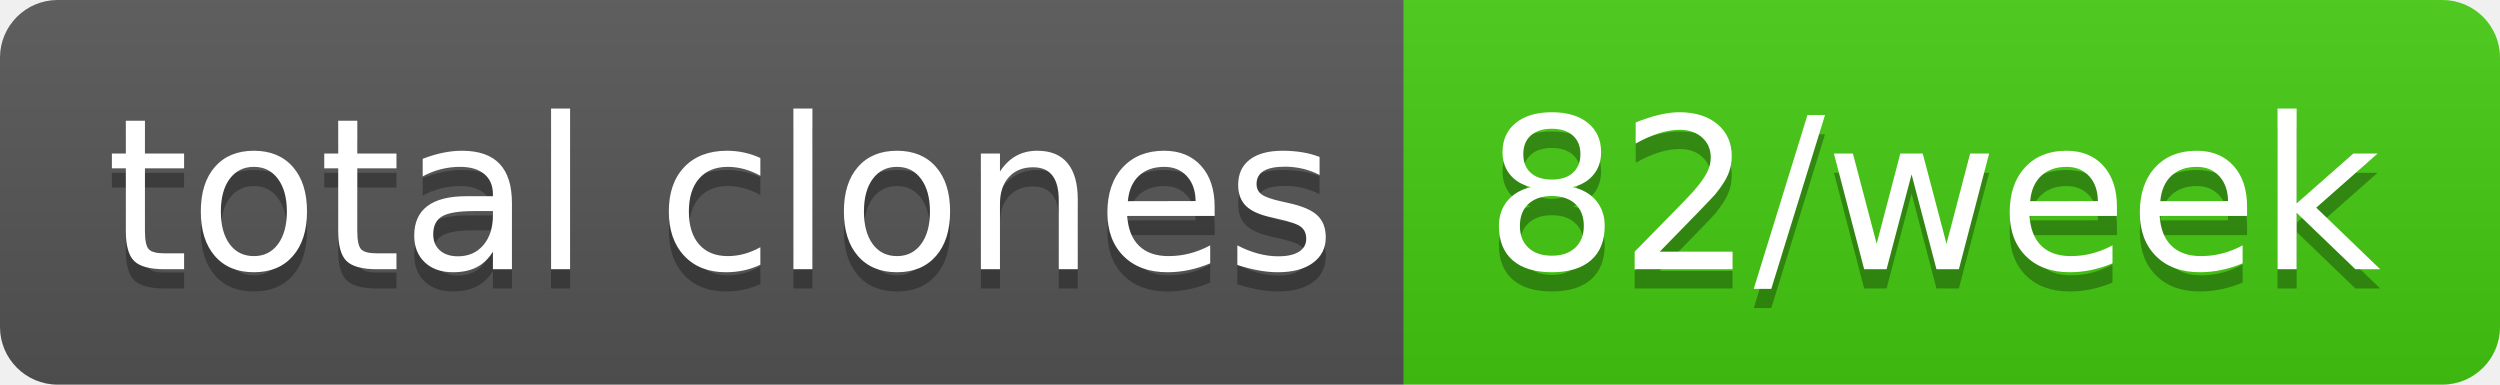
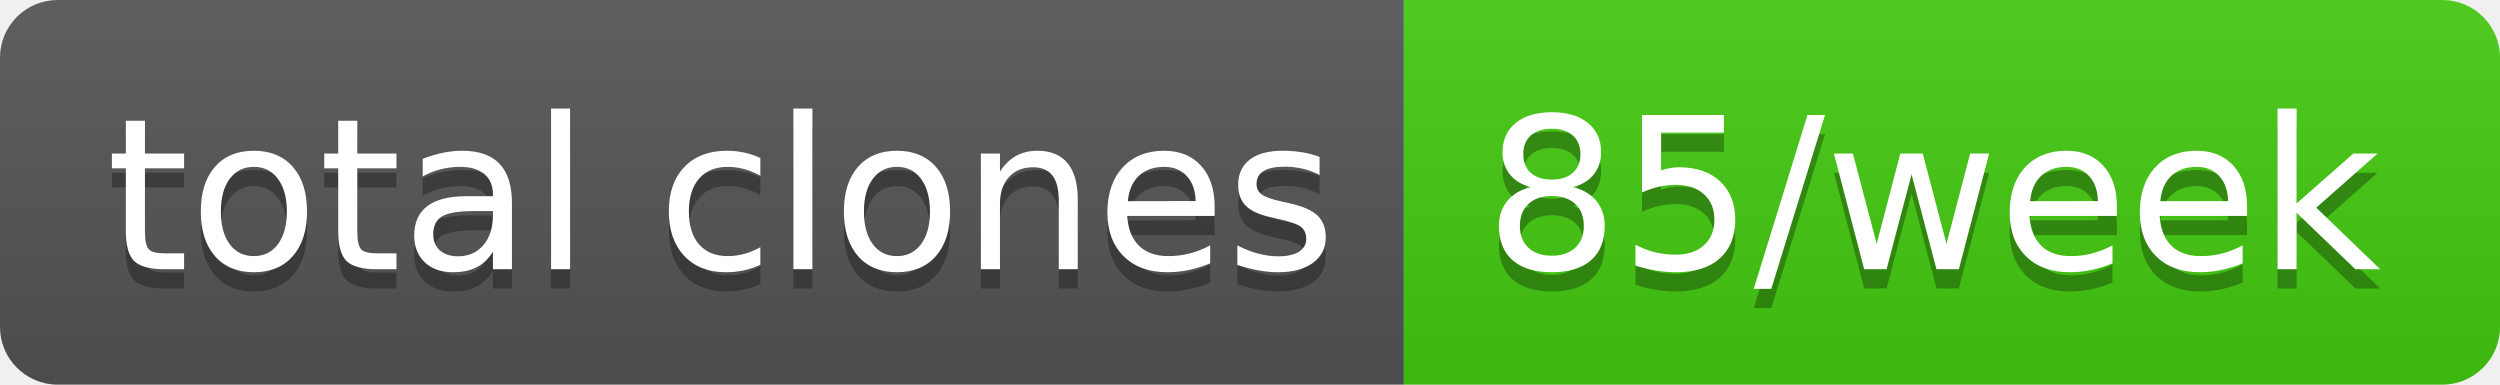
- <svg xmlns="http://www.w3.org/2000/svg" width="130" height="20" role="img" aria-label="total clones: 82/week">
+ <svg xmlns="http://www.w3.org/2000/svg" width="130" height="20" role="img" aria-label="total clones: 85/week">
  <linearGradient id="s" x2="0" y2="100%">
    <stop offset="0" stop-color="#bbb" stop-opacity=".1" />
    <stop offset="1" stop-opacity=".1" />
  </linearGradient>
  <clipPath id="r">
    <rect width="130" height="20" rx="3" fill="#fff" />
  </clipPath>
  <g clip-path="url(#r)">
    <rect width="73" height="20" fill="#555" />
    <rect x="73" width="57" height="20" fill="#4c1" />
    <rect width="130" height="20" fill="url(#s)" />
  </g>
  <g fill="#fff" text-anchor="middle" font-family="Verdana,Geneva,DejaVu Sans,sans-serif" text-rendering="geometricPrecision" font-size="110">
    <text aria-hidden="true" x="375" y="150" fill="#010101" fill-opacity=".3" transform="scale(.1)" textLength="630">total clones</text>
    <text x="375" y="140" transform="scale(.1)" fill="#fff" textLength="630">total clones</text>
-     <text aria-hidden="true" x="1005" y="150" fill="#010101" fill-opacity=".3" transform="scale(.1)" textLength="470">82/week</text>
-     <text x="1005" y="140" transform="scale(.1)" fill="#fff" textLength="470">82/week</text>
+     <text aria-hidden="true" x="1005" y="150" fill="#010101" fill-opacity=".3" transform="scale(.1)" textLength="470">85/week</text>
+     <text x="1005" y="140" transform="scale(.1)" fill="#fff" textLength="470">85/week</text>
  </g>
</svg>
